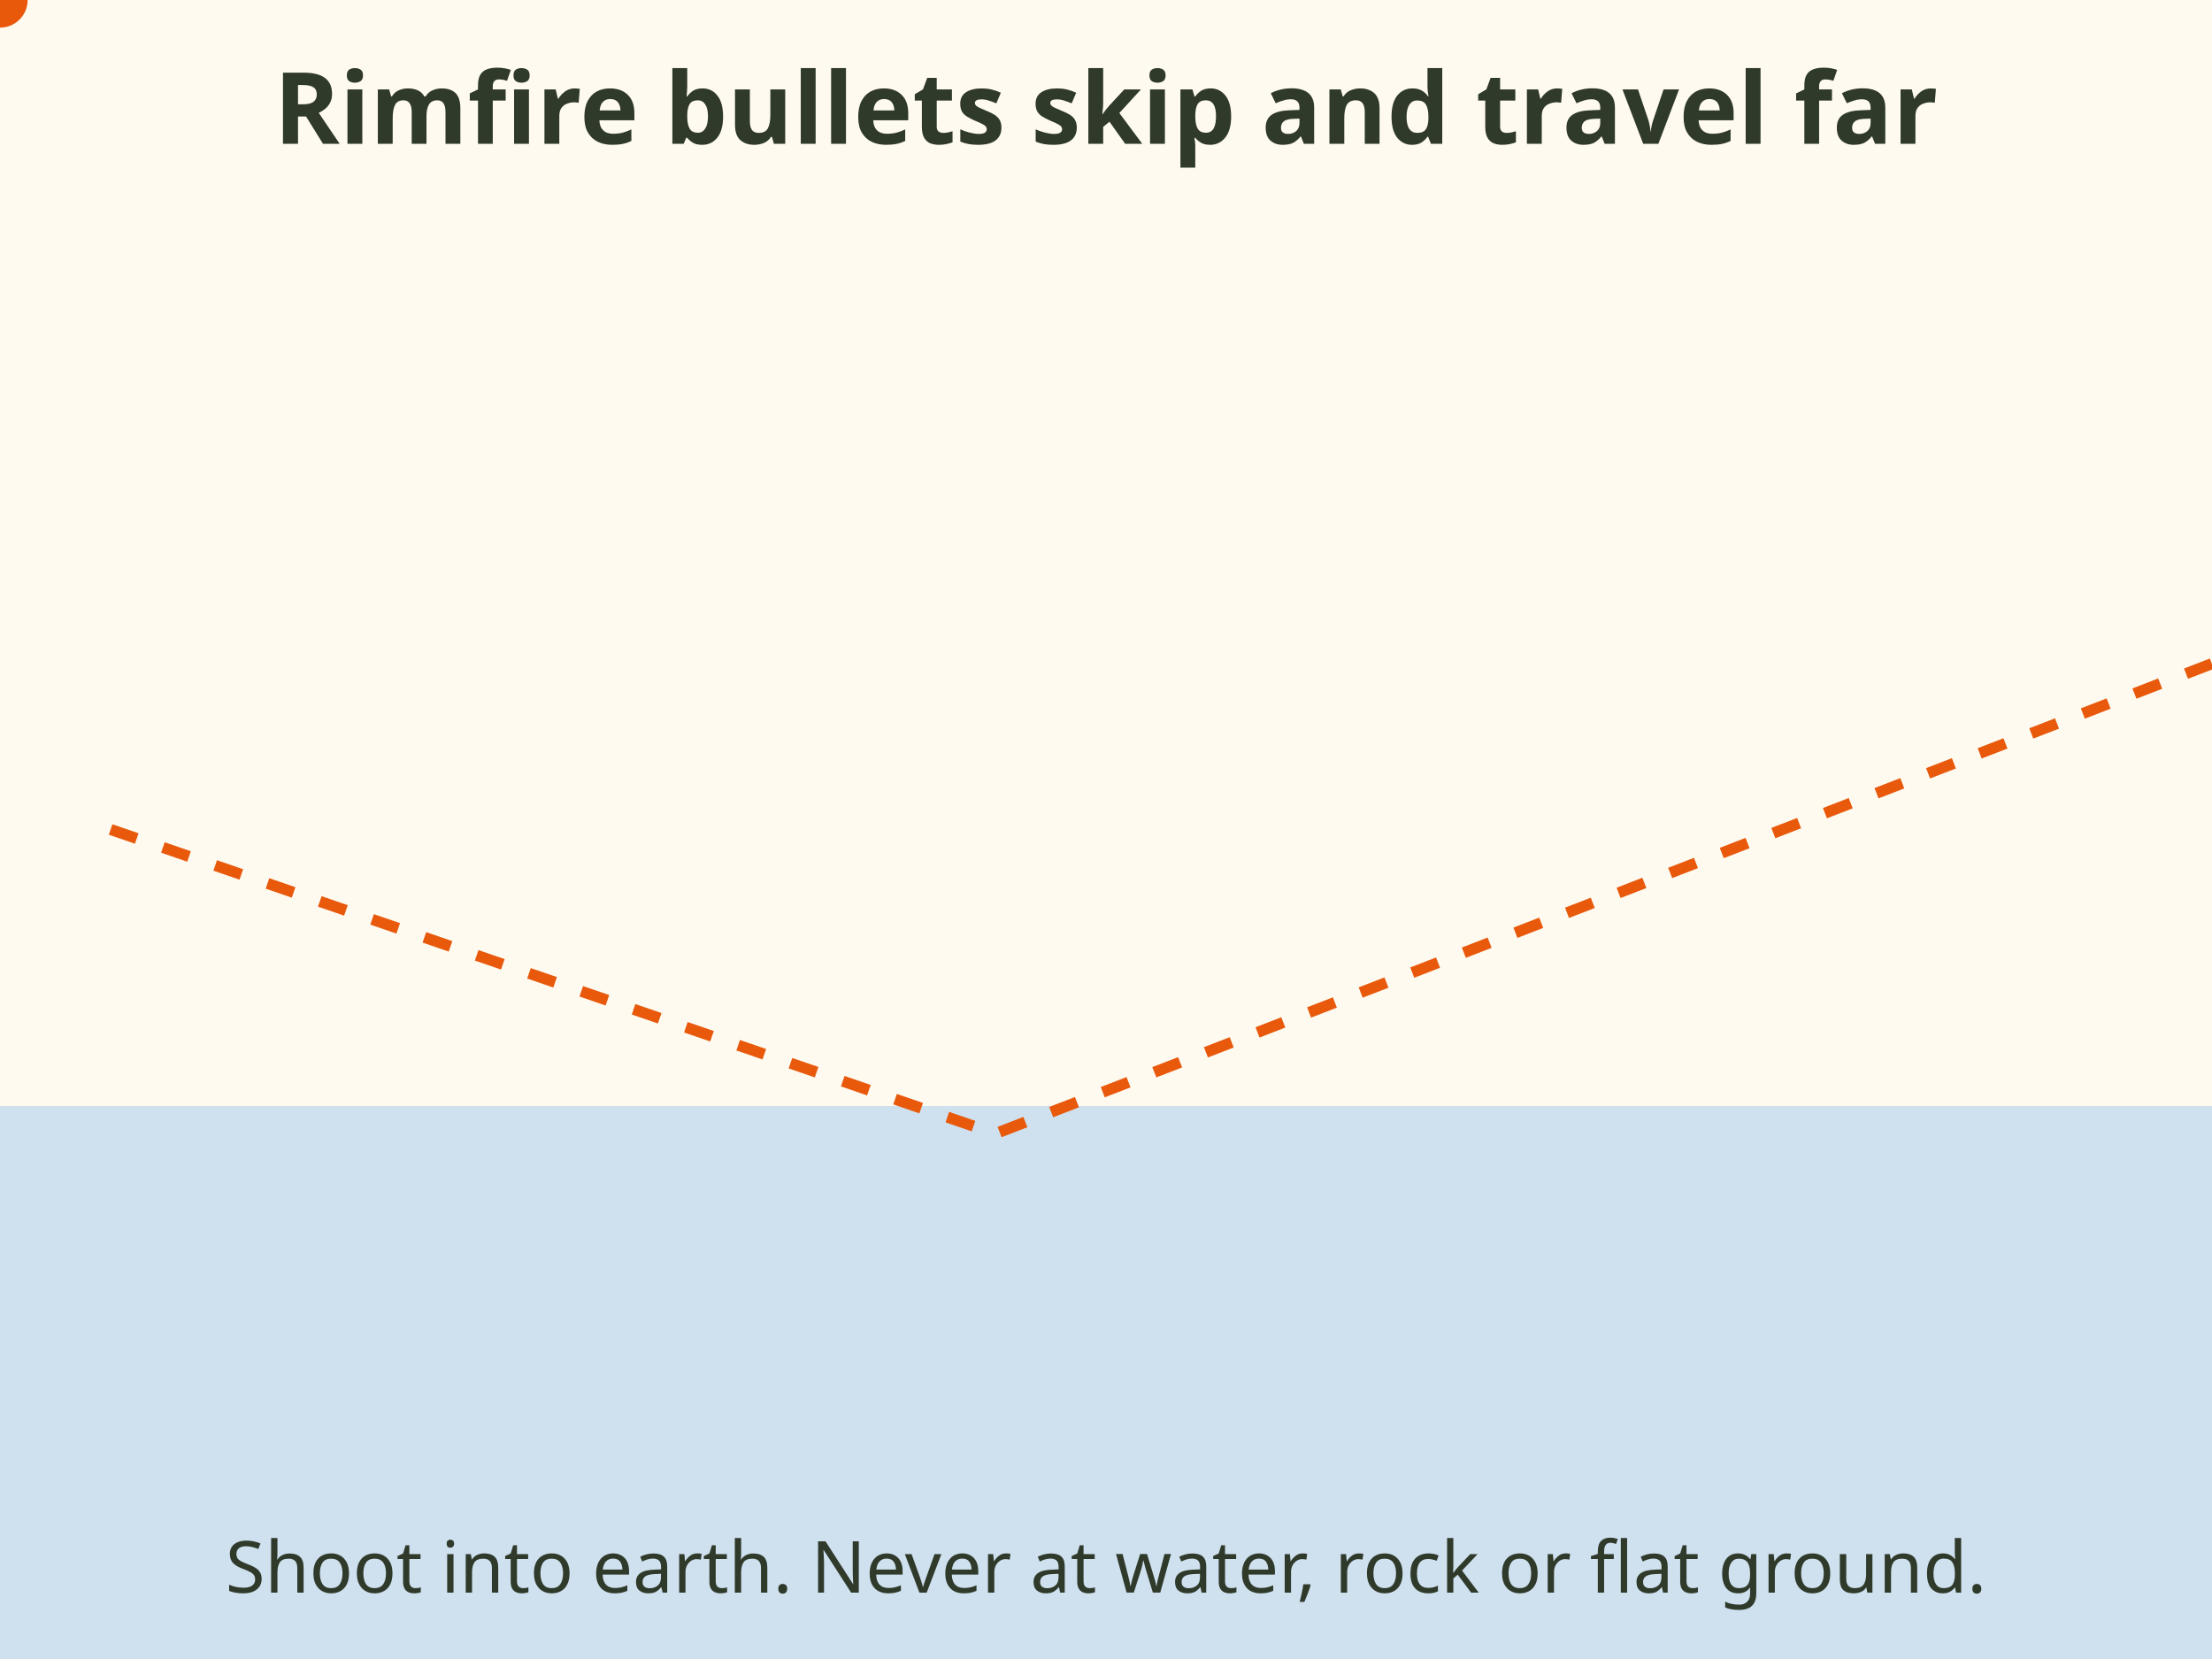
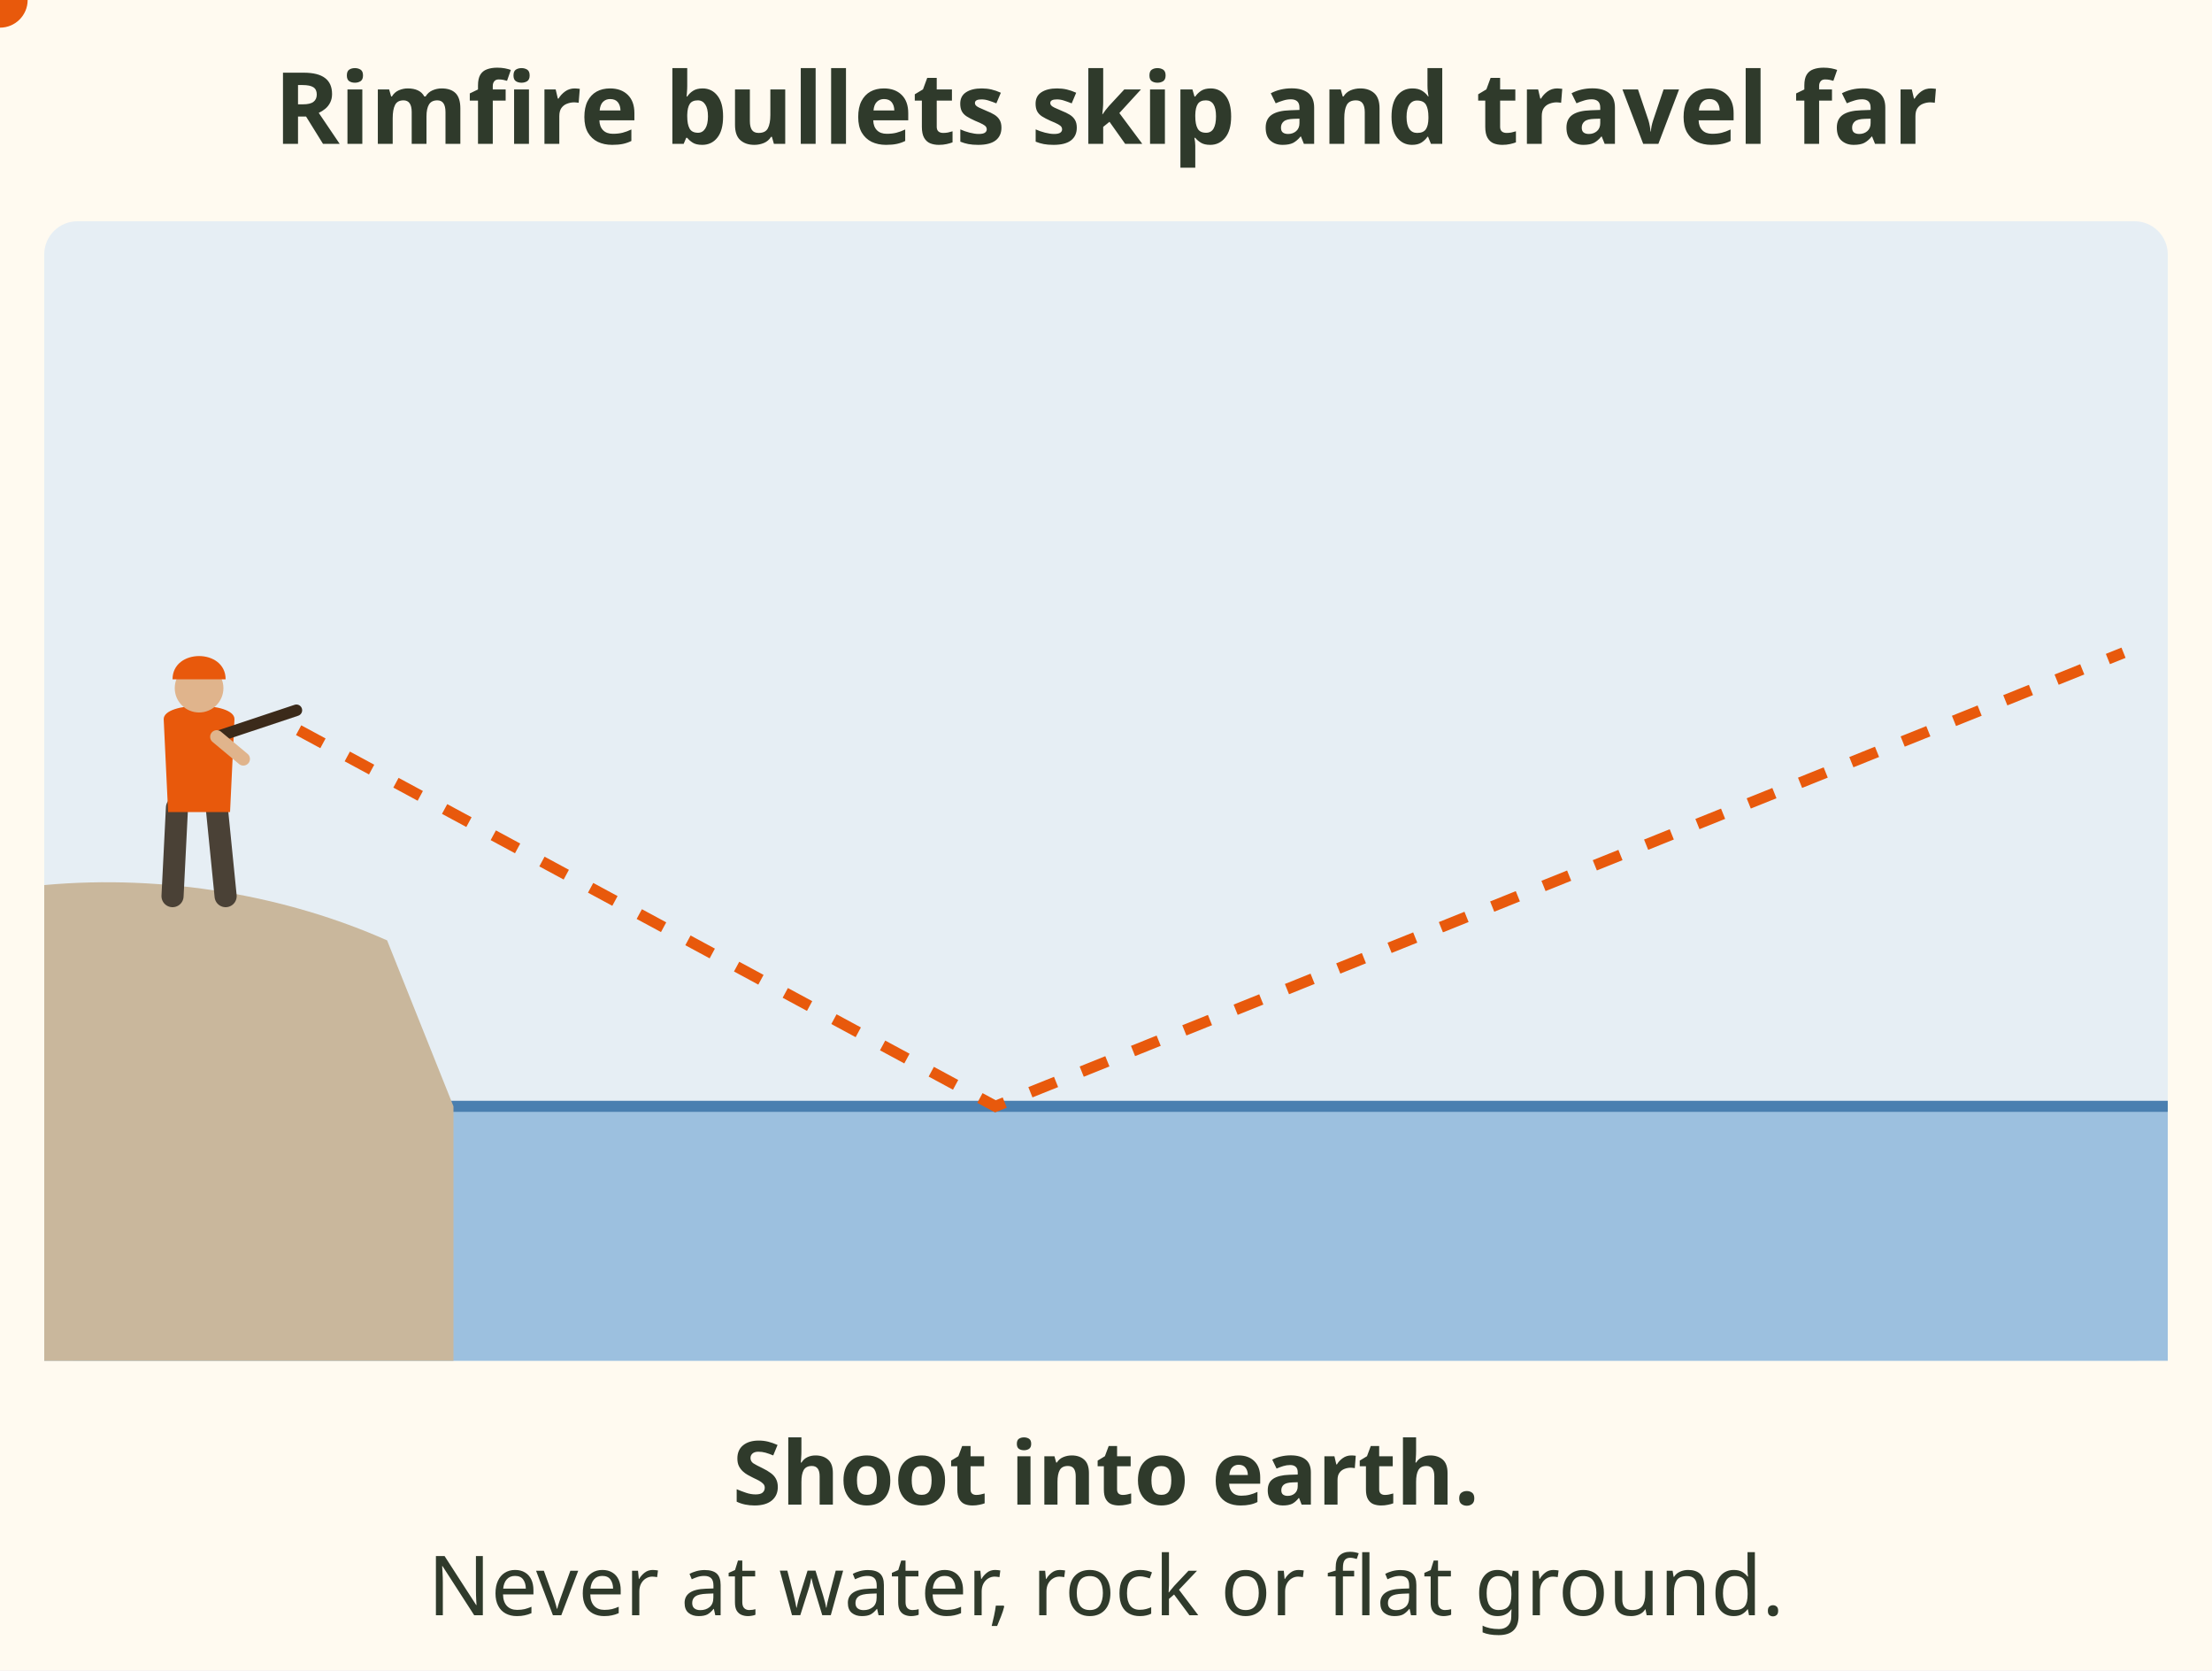
- <svg xmlns="http://www.w3.org/2000/svg" viewBox="0 0 400 300" font-family="sans-serif" role="img" aria-label="Animation: a .22 bullet fired at a low angle hits water, skips and keeps flying up and away. A .22 can carry over 1 km. Shoot into earth, never at water, rock or flat hard ground.">
-   <rect x="0" y="0" width="400" height="300" fill="#fffaf0" />
+ <svg xmlns="http://www.w3.org/2000/svg" viewBox="0 0 400 302" font-family="sans-serif" role="img" aria-label="Animation: a .22 bullet fired at a low angle hits water, skips and keeps flying up and away. A .22 can carry over 1 km. Shoot into earth, never at water, rock or flat hard ground.">
+   <rect width="400" height="302" fill="#fffaf0" />
  <text x="200" y="26" font-size="18" font-weight="bold" fill="#2f3a2b" text-anchor="middle">Rimfire bullets skip and travel far</text>
-   <rect x="0" y="200" width="400" height="100" rx="0" fill="#cfe0ee" stroke="none" stroke-width="2" />
-   <path id="ff-rf-ricochet-p" d="M20 150 L180 205 L400 120" fill="none" stroke="#e8590c" stroke-width="2" stroke-dasharray="5 5" />
+   <rect x="8" y="40" width="384" height="206" rx="6" fill="#e6eef4" />
+   <rect x="8" y="200" width="384" height="46" fill="#9cc0df" />
+   <path d="M8 200 H392" stroke="#4a7fb0" stroke-width="2" />
+   <path d="M8 160 C30 158 52 162 70 170 L82 200 V246 H8z" fill="#c9b79c" />
+   <g transform="translate(36 162) scale(0.8 0.8)">
+     <path d="M-5 -20 L-6 0 M4 -20 L6 0" stroke="#4a4136" stroke-width="5" stroke-linecap="round" />
+     <path d="M-8 -40 C-8 -44 8 -44 8 -40 L7 -19 H-7z" fill="#e8590c" />
+     <circle cx="0" cy="-47" r="5.5" fill="#e0b48c" />
+     <path d="M-6 -49 C-6 -56 6 -56 6 -49z" fill="#e8590c" />
+     <path d="M4 -36 L22 -42" stroke="#3b2a1a" stroke-width="2.6" stroke-linecap="round" />
+     <path d="M4 -36 L10 -31" stroke="#e0b48c" stroke-width="3" stroke-linecap="round" />
+   </g>
+   <path id="ff-rf-ricochet-p" d="M54 132 L180 200 L384 118" fill="none" stroke="#e8590c" stroke-width="2" stroke-dasharray="5 5" />
  <circle r="5" fill="#e8590c">
    <animateMotion dur="3s" fill="freeze">
      <mpath href="#ff-rf-ricochet-p" />
    </animateMotion>
  </circle>
  <g opacity="0">
    <animate attributeName="opacity" values="0;1" begin="1.2s" dur="0.5s" fill="freeze" />
-     <text x="180" y="236" font-size="15" font-weight="bold" fill="#4a7fb0" text-anchor="middle">skips off water</text>
+     <path d="M168 200 q12 -10 24 0" stroke="#fffaf0" stroke-width="2" fill="none" />
+     <text x="180" y="230" font-size="16" font-weight="bold" fill="#2c5d86" text-anchor="middle">skips off water</text>
  </g>
  <g opacity="0">
    <animate attributeName="opacity" values="0;1" begin="2.4s" dur="0.5s" fill="freeze" />
-     <rect x="170" y="60" width="210" height="32" rx="16.0" fill="#b3261e" stroke="none" stroke-width="2" />
-     <text x="275.0" y="80.9" font-size="14" font-weight="bold" fill="#ffffff" text-anchor="middle">Can carry over 1 km</text>
+     <rect x="172" y="54" width="208" height="34" rx="17" fill="#b3261e" />
+     <text x="276" y="77" font-size="16" font-weight="bold" fill="#fffaf0" text-anchor="middle">Can carry over 1 km</text>
  </g>
-   <text x="200.0" y="288" font-size="13" fill="#2f3a2b" text-anchor="middle">Shoot into earth. Never at water, rock or flat ground.</text>
+   <text x="200" y="272" font-size="16" font-weight="bold" fill="#2f3a2b" text-anchor="middle">Shoot into earth.</text>
+   <text x="200" y="292" font-size="15" fill="#2f3a2b" text-anchor="middle">Never at water, rock or flat ground.</text>
</svg>
